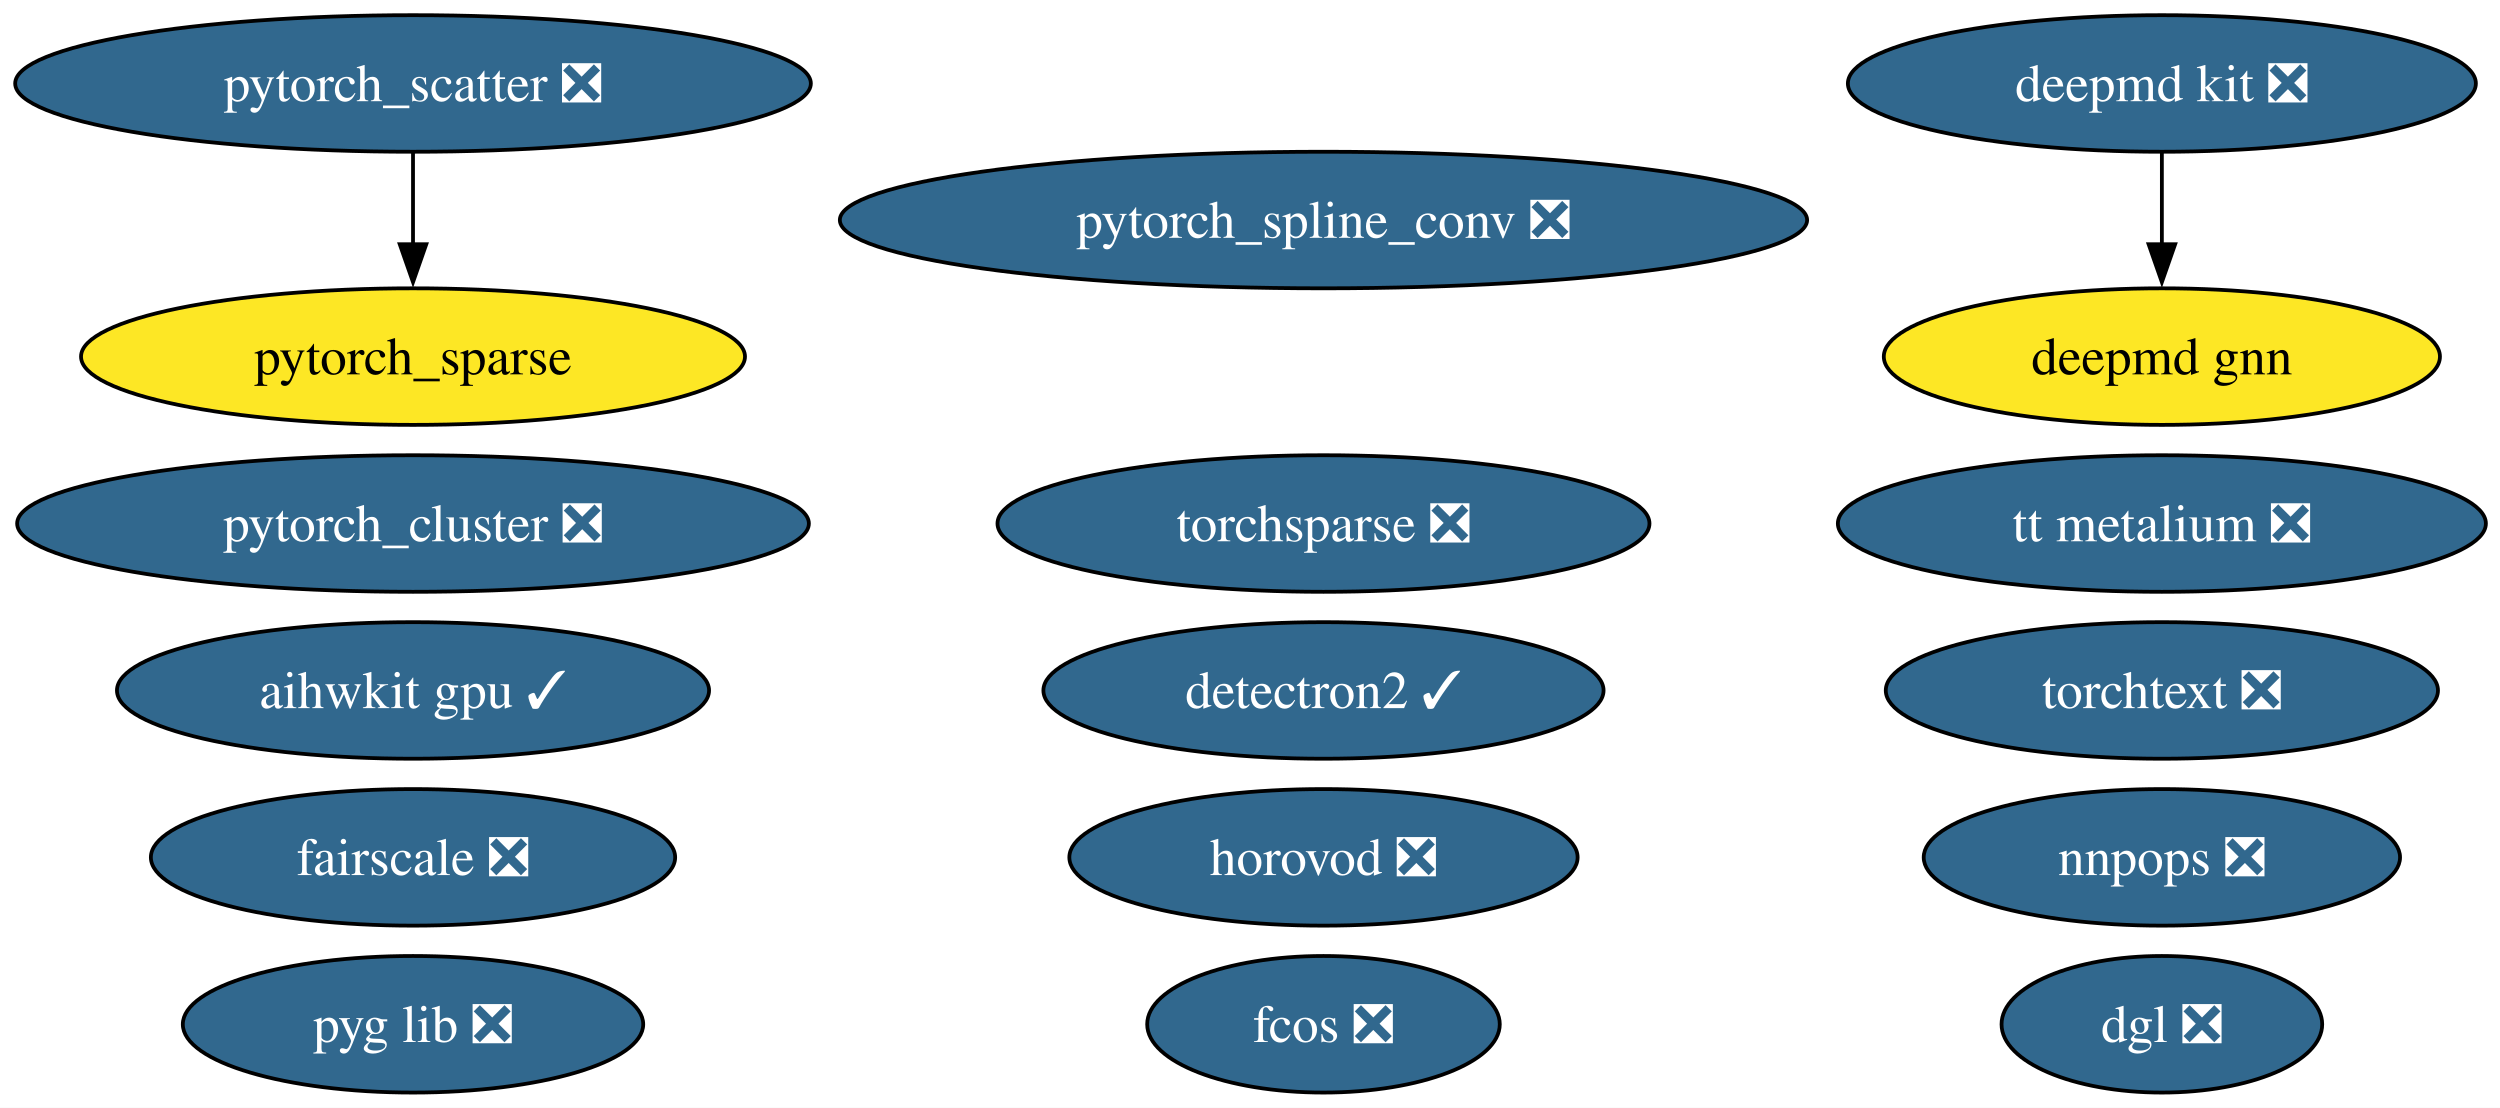
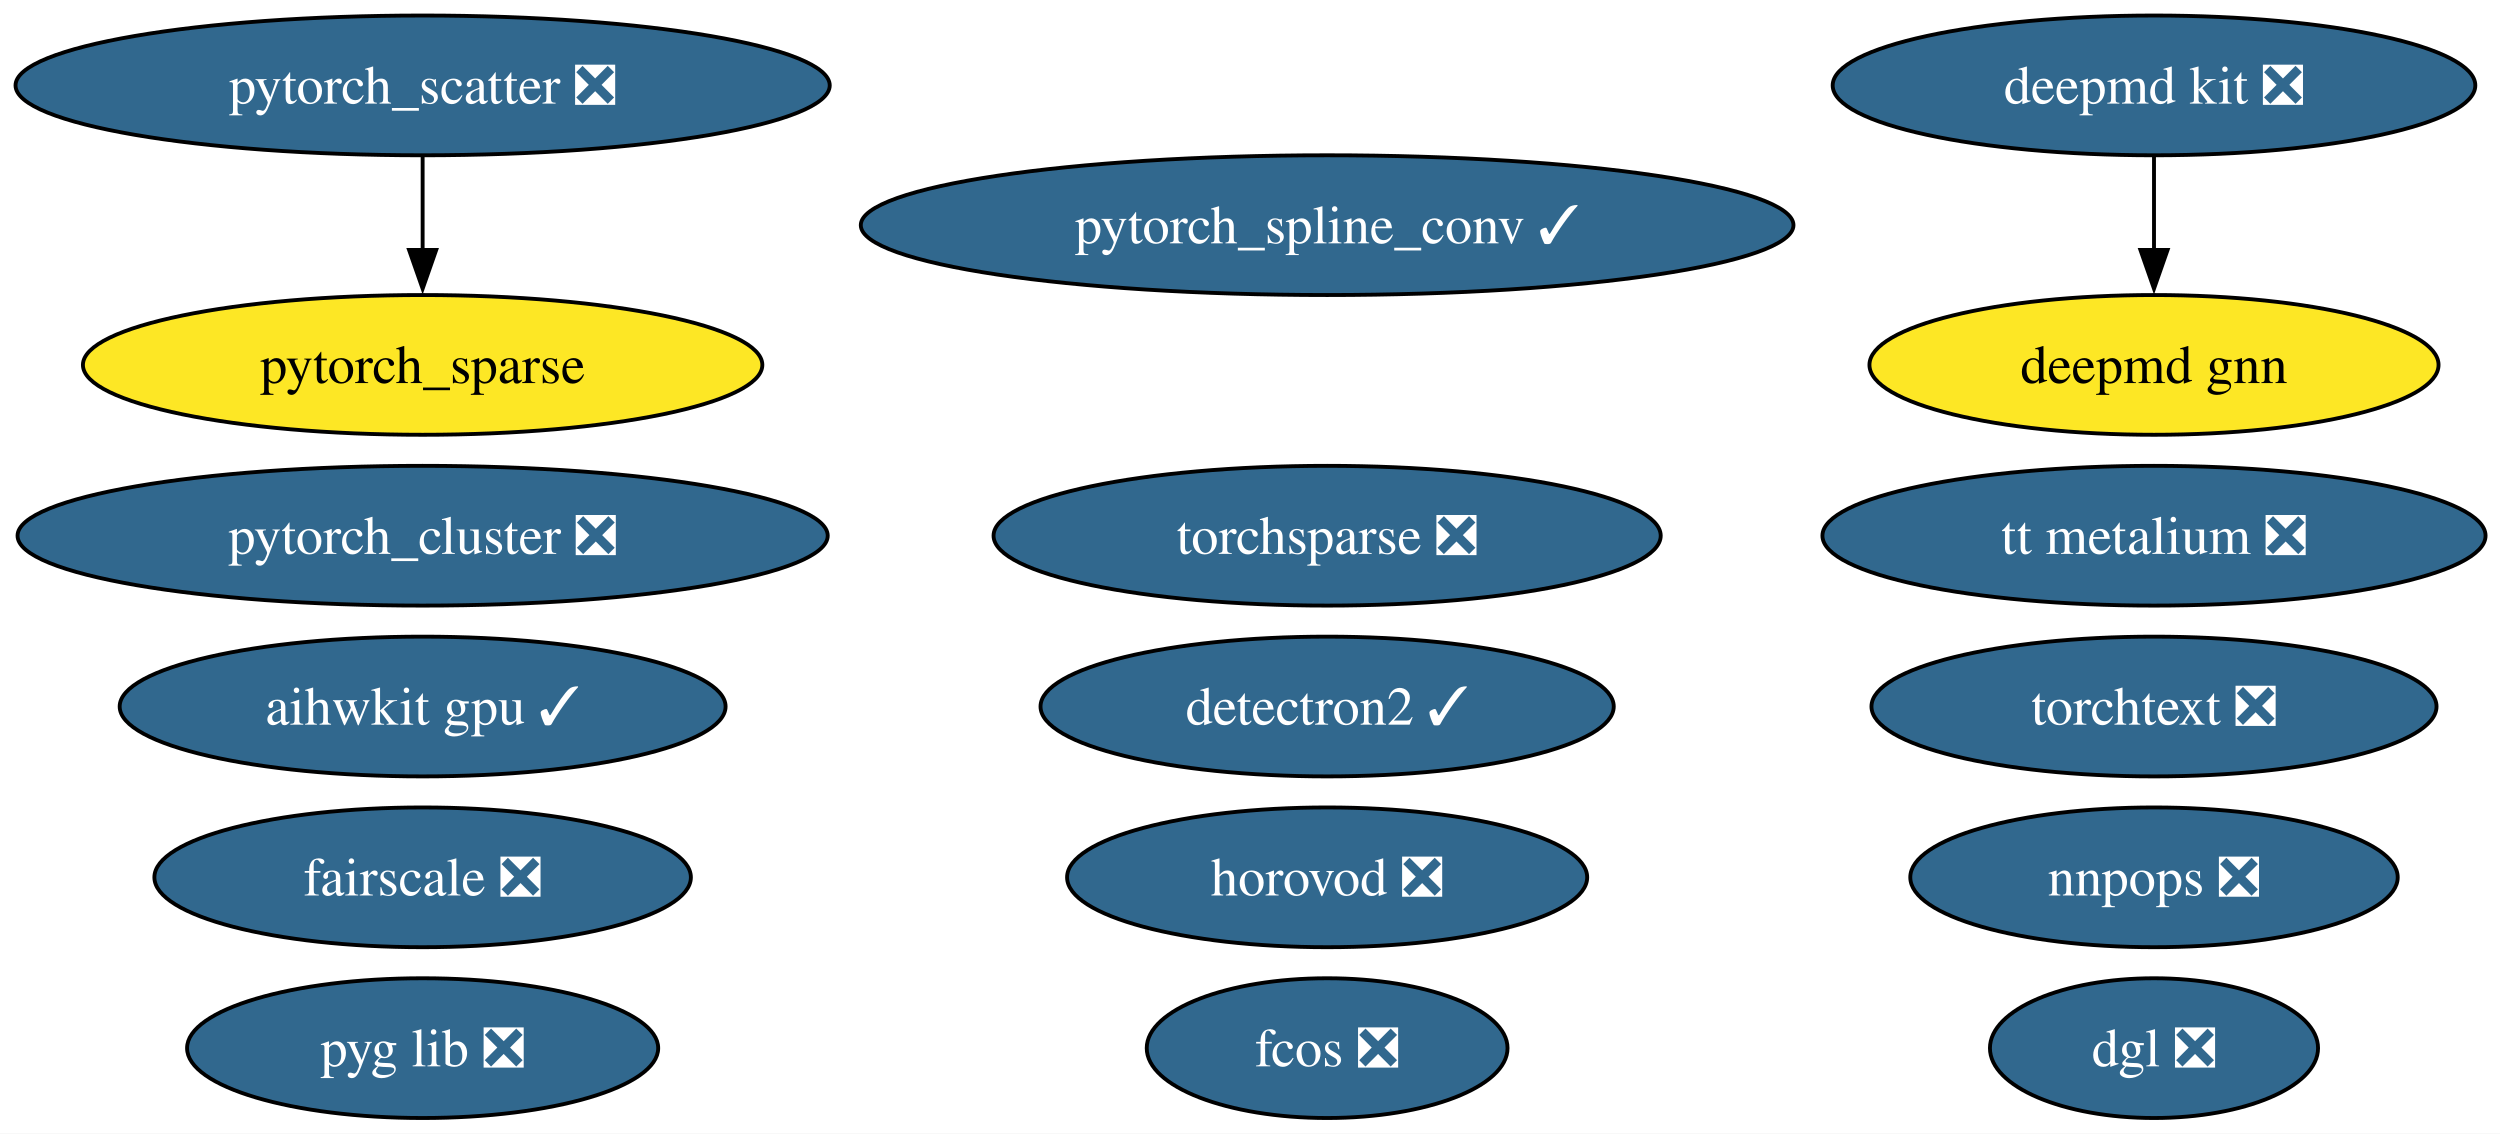
- <svg xmlns="http://www.w3.org/2000/svg" xmlns:xlink="http://www.w3.org/1999/xlink" width="659pt" height="292pt" viewBox="0.00 0.00 659.00 292.00">
+ <svg xmlns="http://www.w3.org/2000/svg" xmlns:xlink="http://www.w3.org/1999/xlink" width="644pt" height="292pt" viewBox="0.00 0.00 644.00 292.00">
  <g id="graph0" class="graph" transform="scale(1 1) rotate(0) translate(4 288)">
-     <polygon fill="white" stroke="none" points="-4,4 -4,-288 655.28,-288 655.28,4 -4,4" />
+     <polygon fill="white" stroke="none" points="-4,4 -4,-288 640.28,-288 640.28,4 -4,4" />
    <g id="node1" class="node">
      <g id="a_node1">
        <a xlink:href="https://github.com/conda-forge/deepmd-kit-feedstock/pull/111" xlink:title="deepmd kit ❎">
-           <ellipse fill="#31688e" stroke="black" cx="565.87" cy="-266" rx="82.77" ry="18" />
-           <text xml:space="preserve" text-anchor="middle" x="565.87" y="-261.32" font-family="Times,serif" font-size="14.00" fill="white">deepmd kit ❎</text>
+           <ellipse fill="#31688e" stroke="black" cx="550.87" cy="-266" rx="82.77" ry="18" />
+           <text xml:space="preserve" text-anchor="middle" x="550.87" y="-261.32" font-family="Times,serif" font-size="14.00" fill="white">deepmd kit ❎</text>
        </a>
      </g>
    </g>
    <g id="node17" class="node">
      <g id="a_node17">
        <a xlink:href="https://github.com/conda-forge/deepmd-gnn-feedstock" xlink:title="deepmd gnn">
-           <ellipse fill="#fde725" stroke="black" cx="565.87" cy="-194" rx="73.3" ry="18" />
-           <text xml:space="preserve" text-anchor="middle" x="565.87" y="-189.32" font-family="Times,serif" font-size="14.00">deepmd gnn</text>
+           <ellipse fill="#fde725" stroke="black" cx="550.87" cy="-194" rx="73.3" ry="18" />
+           <text xml:space="preserve" text-anchor="middle" x="550.87" y="-189.32" font-family="Times,serif" font-size="14.00">deepmd gnn</text>
        </a>
      </g>
    </g>
    <g id="edge1" class="edge">
-       <path fill="none" stroke="black" d="M565.87,-247.7C565.87,-240.41 565.87,-231.73 565.87,-223.54" />
-       <polygon fill="black" stroke="black" points="569.37,-223.62 565.87,-213.62 562.37,-223.62 569.37,-223.62" />
+       <path fill="none" stroke="black" d="M550.87,-247.7C550.87,-240.41 550.87,-231.73 550.87,-223.54" />
+       <polygon fill="black" stroke="black" points="554.37,-223.62 550.87,-213.62 547.37,-223.62 554.37,-223.62" />
    </g>
    <g id="node2" class="node">
      <g id="a_node2">
        <a xlink:href="https://github.com/conda-forge/detectron2-feedstock/pull/54" xlink:title="detectron2 ✓">
-           <ellipse fill="#31688e" stroke="black" cx="344.87" cy="-106" rx="73.83" ry="18" />
-           <text xml:space="preserve" text-anchor="middle" x="344.87" y="-101.33" font-family="Times,serif" font-size="14.00" fill="white">detectron2 ✓</text>
+           <ellipse fill="#31688e" stroke="black" cx="337.87" cy="-106" rx="73.83" ry="18" />
+           <text xml:space="preserve" text-anchor="middle" x="337.87" y="-101.33" font-family="Times,serif" font-size="14.00" fill="white">detectron2 ✓</text>
        </a>
      </g>
    </g>
    <g id="node3" class="node">
      <g id="a_node3">
        <a xlink:href="https://github.com/conda-forge/pytorch_cluster-feedstock/pull/64" xlink:title="pytorch_cluster ❎">
          <ellipse fill="#31688e" stroke="black" cx="104.87" cy="-150" rx="104.35" ry="18" />
          <text xml:space="preserve" text-anchor="middle" x="104.87" y="-145.32" font-family="Times,serif" font-size="14.00" fill="white">pytorch_cluster ❎</text>
        </a>
      </g>
    </g>
    <g id="node4" class="node">
      <g id="a_node4">
        <a xlink:href="https://github.com/conda-forge/pytorch_scatter-feedstock/pull/81" xlink:title="pytorch_scatter ❎">
          <ellipse fill="#31688e" stroke="black" cx="104.87" cy="-266" rx="104.87" ry="18" />
          <text xml:space="preserve" text-anchor="middle" x="104.87" y="-261.32" font-family="Times,serif" font-size="14.00" fill="white">pytorch_scatter ❎</text>
        </a>
      </g>
    </g>
    <g id="node6" class="node">
      <g id="a_node6">
        <a xlink:href="https://github.com/conda-forge/pytorch_sparse-feedstock" xlink:title="pytorch_sparse">
          <ellipse fill="#fde725" stroke="black" cx="104.87" cy="-194" rx="87.51" ry="18" />
          <text xml:space="preserve" text-anchor="middle" x="104.87" y="-189.32" font-family="Times,serif" font-size="14.00">pytorch_sparse</text>
        </a>
      </g>
    </g>
    <g id="edge2" class="edge">
      <path fill="none" stroke="black" d="M104.87,-247.7C104.87,-240.41 104.87,-231.73 104.87,-223.54" />
      <polygon fill="black" stroke="black" points="108.37,-223.62 104.87,-213.62 101.37,-223.62 108.37,-223.62" />
    </g>
    <g id="node5" class="node">
      <g id="a_node5">
-         <a xlink:href="https://github.com/conda-forge/pytorch_spline_conv-feedstock/pull/46" xlink:title="pytorch_spline_conv ❎">
-           <ellipse fill="#31688e" stroke="black" cx="344.87" cy="-230" rx="127.49" ry="18" />
-           <text xml:space="preserve" text-anchor="middle" x="344.87" y="-225.32" font-family="Times,serif" font-size="14.00" fill="white">pytorch_spline_conv ❎</text>
+         <a xlink:href="https://github.com/conda-forge/pytorch_spline_conv-feedstock/pull/46" xlink:title="pytorch_spline_conv ✓">
+           <ellipse fill="#31688e" stroke="black" cx="337.87" cy="-230" rx="120.13" ry="18" />
+           <text xml:space="preserve" text-anchor="middle" x="337.87" y="-225.32" font-family="Times,serif" font-size="14.00" fill="white">pytorch_spline_conv ✓</text>
        </a>
      </g>
    </g>
    <g id="node7" class="node">
      <g id="a_node7">
        <a xlink:href="https://github.com/conda-forge/torchsparse-feedstock/pull/44" xlink:title="torchsparse ❎">
-           <ellipse fill="#31688e" stroke="black" cx="344.87" cy="-150" rx="85.93" ry="18" />
-           <text xml:space="preserve" text-anchor="middle" x="344.87" y="-145.32" font-family="Times,serif" font-size="14.00" fill="white">torchsparse ❎</text>
+           <ellipse fill="#31688e" stroke="black" cx="337.87" cy="-150" rx="85.93" ry="18" />
+           <text xml:space="preserve" text-anchor="middle" x="337.87" y="-145.32" font-family="Times,serif" font-size="14.00" fill="white">torchsparse ❎</text>
        </a>
      </g>
    </g>
    <g id="node8" class="node">
      <g id="a_node8">
        <a xlink:href="https://github.com/conda-forge/fcos-feedstock/pull/28" xlink:title="fcos ❎">
-           <ellipse fill="#31688e" stroke="black" cx="344.87" cy="-18" rx="46.47" ry="18" />
-           <text xml:space="preserve" text-anchor="middle" x="344.87" y="-13.32" font-family="Times,serif" font-size="14.00" fill="white">fcos ❎</text>
+           <ellipse fill="#31688e" stroke="black" cx="337.87" cy="-18" rx="46.47" ry="18" />
+           <text xml:space="preserve" text-anchor="middle" x="337.87" y="-13.32" font-family="Times,serif" font-size="14.00" fill="white">fcos ❎</text>
        </a>
      </g>
    </g>
    <g id="node9" class="node">
      <g id="a_node9">
        <a xlink:href="https://github.com/conda-forge/fairscale-feedstock/pull/43" xlink:title="fairscale ❎">
          <ellipse fill="#31688e" stroke="black" cx="104.87" cy="-62" rx="69.1" ry="18" />
          <text xml:space="preserve" text-anchor="middle" x="104.87" y="-57.33" font-family="Times,serif" font-size="14.00" fill="white">fairscale ❎</text>
        </a>
      </g>
    </g>
    <g id="node10" class="node">
      <g id="a_node10">
        <a xlink:href="https://github.com/conda-forge/nnpops-feedstock/pull/48" xlink:title="nnpops ❎">
-           <ellipse fill="#31688e" stroke="black" cx="565.87" cy="-62" rx="62.78" ry="18" />
-           <text xml:space="preserve" text-anchor="middle" x="565.87" y="-57.33" font-family="Times,serif" font-size="14.00" fill="white">nnpops ❎</text>
+           <ellipse fill="#31688e" stroke="black" cx="550.87" cy="-62" rx="62.78" ry="18" />
+           <text xml:space="preserve" text-anchor="middle" x="550.87" y="-57.33" font-family="Times,serif" font-size="14.00" fill="white">nnpops ❎</text>
        </a>
      </g>
    </g>
    <g id="node11" class="node">
      <g id="a_node11">
        <a xlink:href="https://github.com/conda-forge/pyg-lib-feedstock/pull/42" xlink:title="pyg lib ❎">
          <ellipse fill="#31688e" stroke="black" cx="104.87" cy="-18" rx="60.68" ry="18" />
          <text xml:space="preserve" text-anchor="middle" x="104.87" y="-13.32" font-family="Times,serif" font-size="14.00" fill="white">pyg lib ❎</text>
        </a>
      </g>
    </g>
    <g id="node12" class="node">
      <g id="a_node12">
        <a xlink:href="https://github.com/conda-forge/torchtext-feedstock/pull/36" xlink:title="torchtext ❎">
-           <ellipse fill="#31688e" stroke="black" cx="565.87" cy="-106" rx="72.78" ry="18" />
-           <text xml:space="preserve" text-anchor="middle" x="565.87" y="-101.33" font-family="Times,serif" font-size="14.00" fill="white">torchtext ❎</text>
+           <ellipse fill="#31688e" stroke="black" cx="550.87" cy="-106" rx="72.78" ry="18" />
+           <text xml:space="preserve" text-anchor="middle" x="550.87" y="-101.33" font-family="Times,serif" font-size="14.00" fill="white">torchtext ❎</text>
        </a>
      </g>
    </g>
    <g id="node13" class="node">
      <g id="a_node13">
        <a xlink:href="https://github.com/conda-forge/dgl-feedstock/pull/63" xlink:title="dgl ❎">
-           <ellipse fill="#31688e" stroke="black" cx="565.87" cy="-18" rx="42.26" ry="18" />
-           <text xml:space="preserve" text-anchor="middle" x="565.87" y="-13.32" font-family="Times,serif" font-size="14.00" fill="white">dgl ❎</text>
+           <ellipse fill="#31688e" stroke="black" cx="550.87" cy="-18" rx="42.26" ry="18" />
+           <text xml:space="preserve" text-anchor="middle" x="550.87" y="-13.32" font-family="Times,serif" font-size="14.00" fill="white">dgl ❎</text>
        </a>
      </g>
    </g>
    <g id="node14" class="node">
      <g id="a_node14">
        <a xlink:href="https://github.com/conda-forge/aihwkit-gpu-feedstock/pull/29" xlink:title="aihwkit gpu ✓">
          <ellipse fill="#31688e" stroke="black" cx="104.87" cy="-106" rx="78.04" ry="18" />
          <text xml:space="preserve" text-anchor="middle" x="104.87" y="-101.33" font-family="Times,serif" font-size="14.00" fill="white">aihwkit gpu ✓</text>
        </a>
      </g>
    </g>
    <g id="node15" class="node">
      <g id="a_node15">
        <a xlink:href="https://github.com/conda-forge/horovod-feedstock/pull/33" xlink:title="horovod ❎">
-           <ellipse fill="#31688e" stroke="black" cx="344.87" cy="-62" rx="66.99" ry="18" />
-           <text xml:space="preserve" text-anchor="middle" x="344.87" y="-57.33" font-family="Times,serif" font-size="14.00" fill="white">horovod ❎</text>
+           <ellipse fill="#31688e" stroke="black" cx="337.87" cy="-62" rx="66.99" ry="18" />
+           <text xml:space="preserve" text-anchor="middle" x="337.87" y="-57.33" font-family="Times,serif" font-size="14.00" fill="white">horovod ❎</text>
        </a>
      </g>
    </g>
    <g id="node16" class="node">
      <g id="a_node16">
        <a xlink:href="https://github.com/conda-forge/tt-metalium-feedstock/pull/18" xlink:title="tt metalium ❎">
-           <ellipse fill="#31688e" stroke="black" cx="565.87" cy="-150" rx="85.41" ry="18" />
-           <text xml:space="preserve" text-anchor="middle" x="565.87" y="-145.32" font-family="Times,serif" font-size="14.00" fill="white">tt metalium ❎</text>
+           <ellipse fill="#31688e" stroke="black" cx="550.87" cy="-150" rx="85.41" ry="18" />
+           <text xml:space="preserve" text-anchor="middle" x="550.87" y="-145.32" font-family="Times,serif" font-size="14.00" fill="white">tt metalium ❎</text>
        </a>
      </g>
    </g>
  </g>
</svg>
